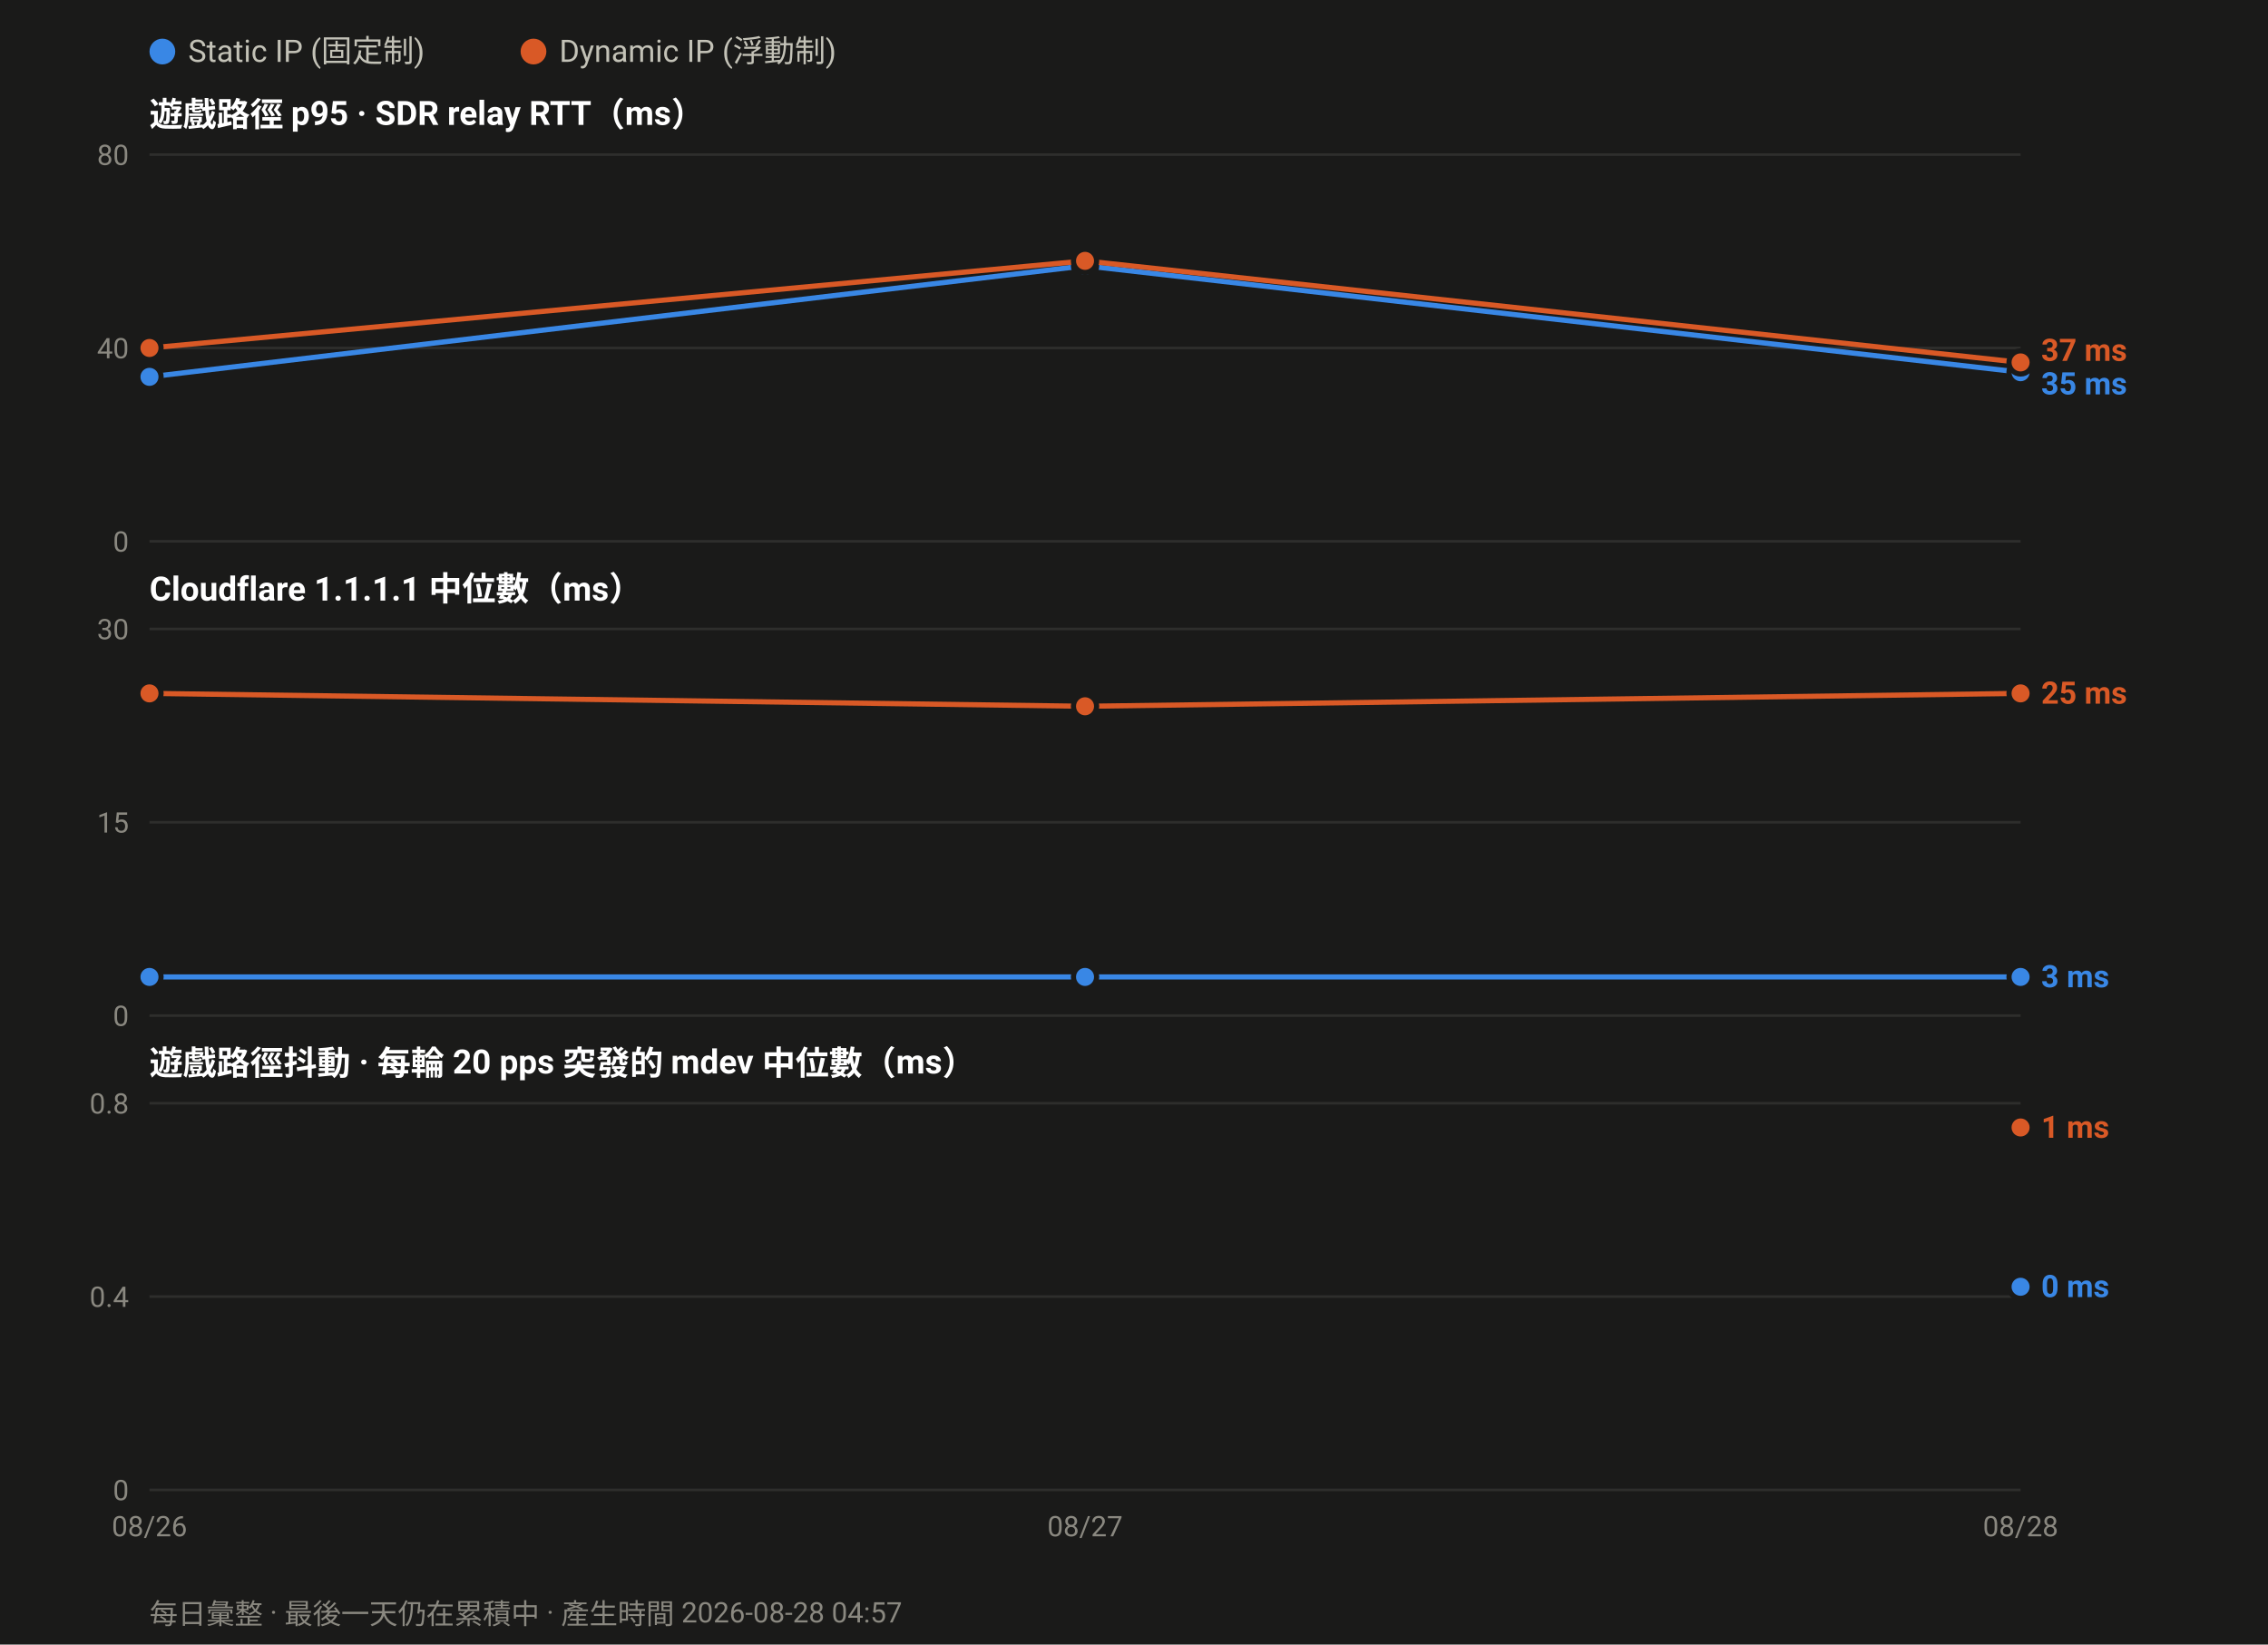
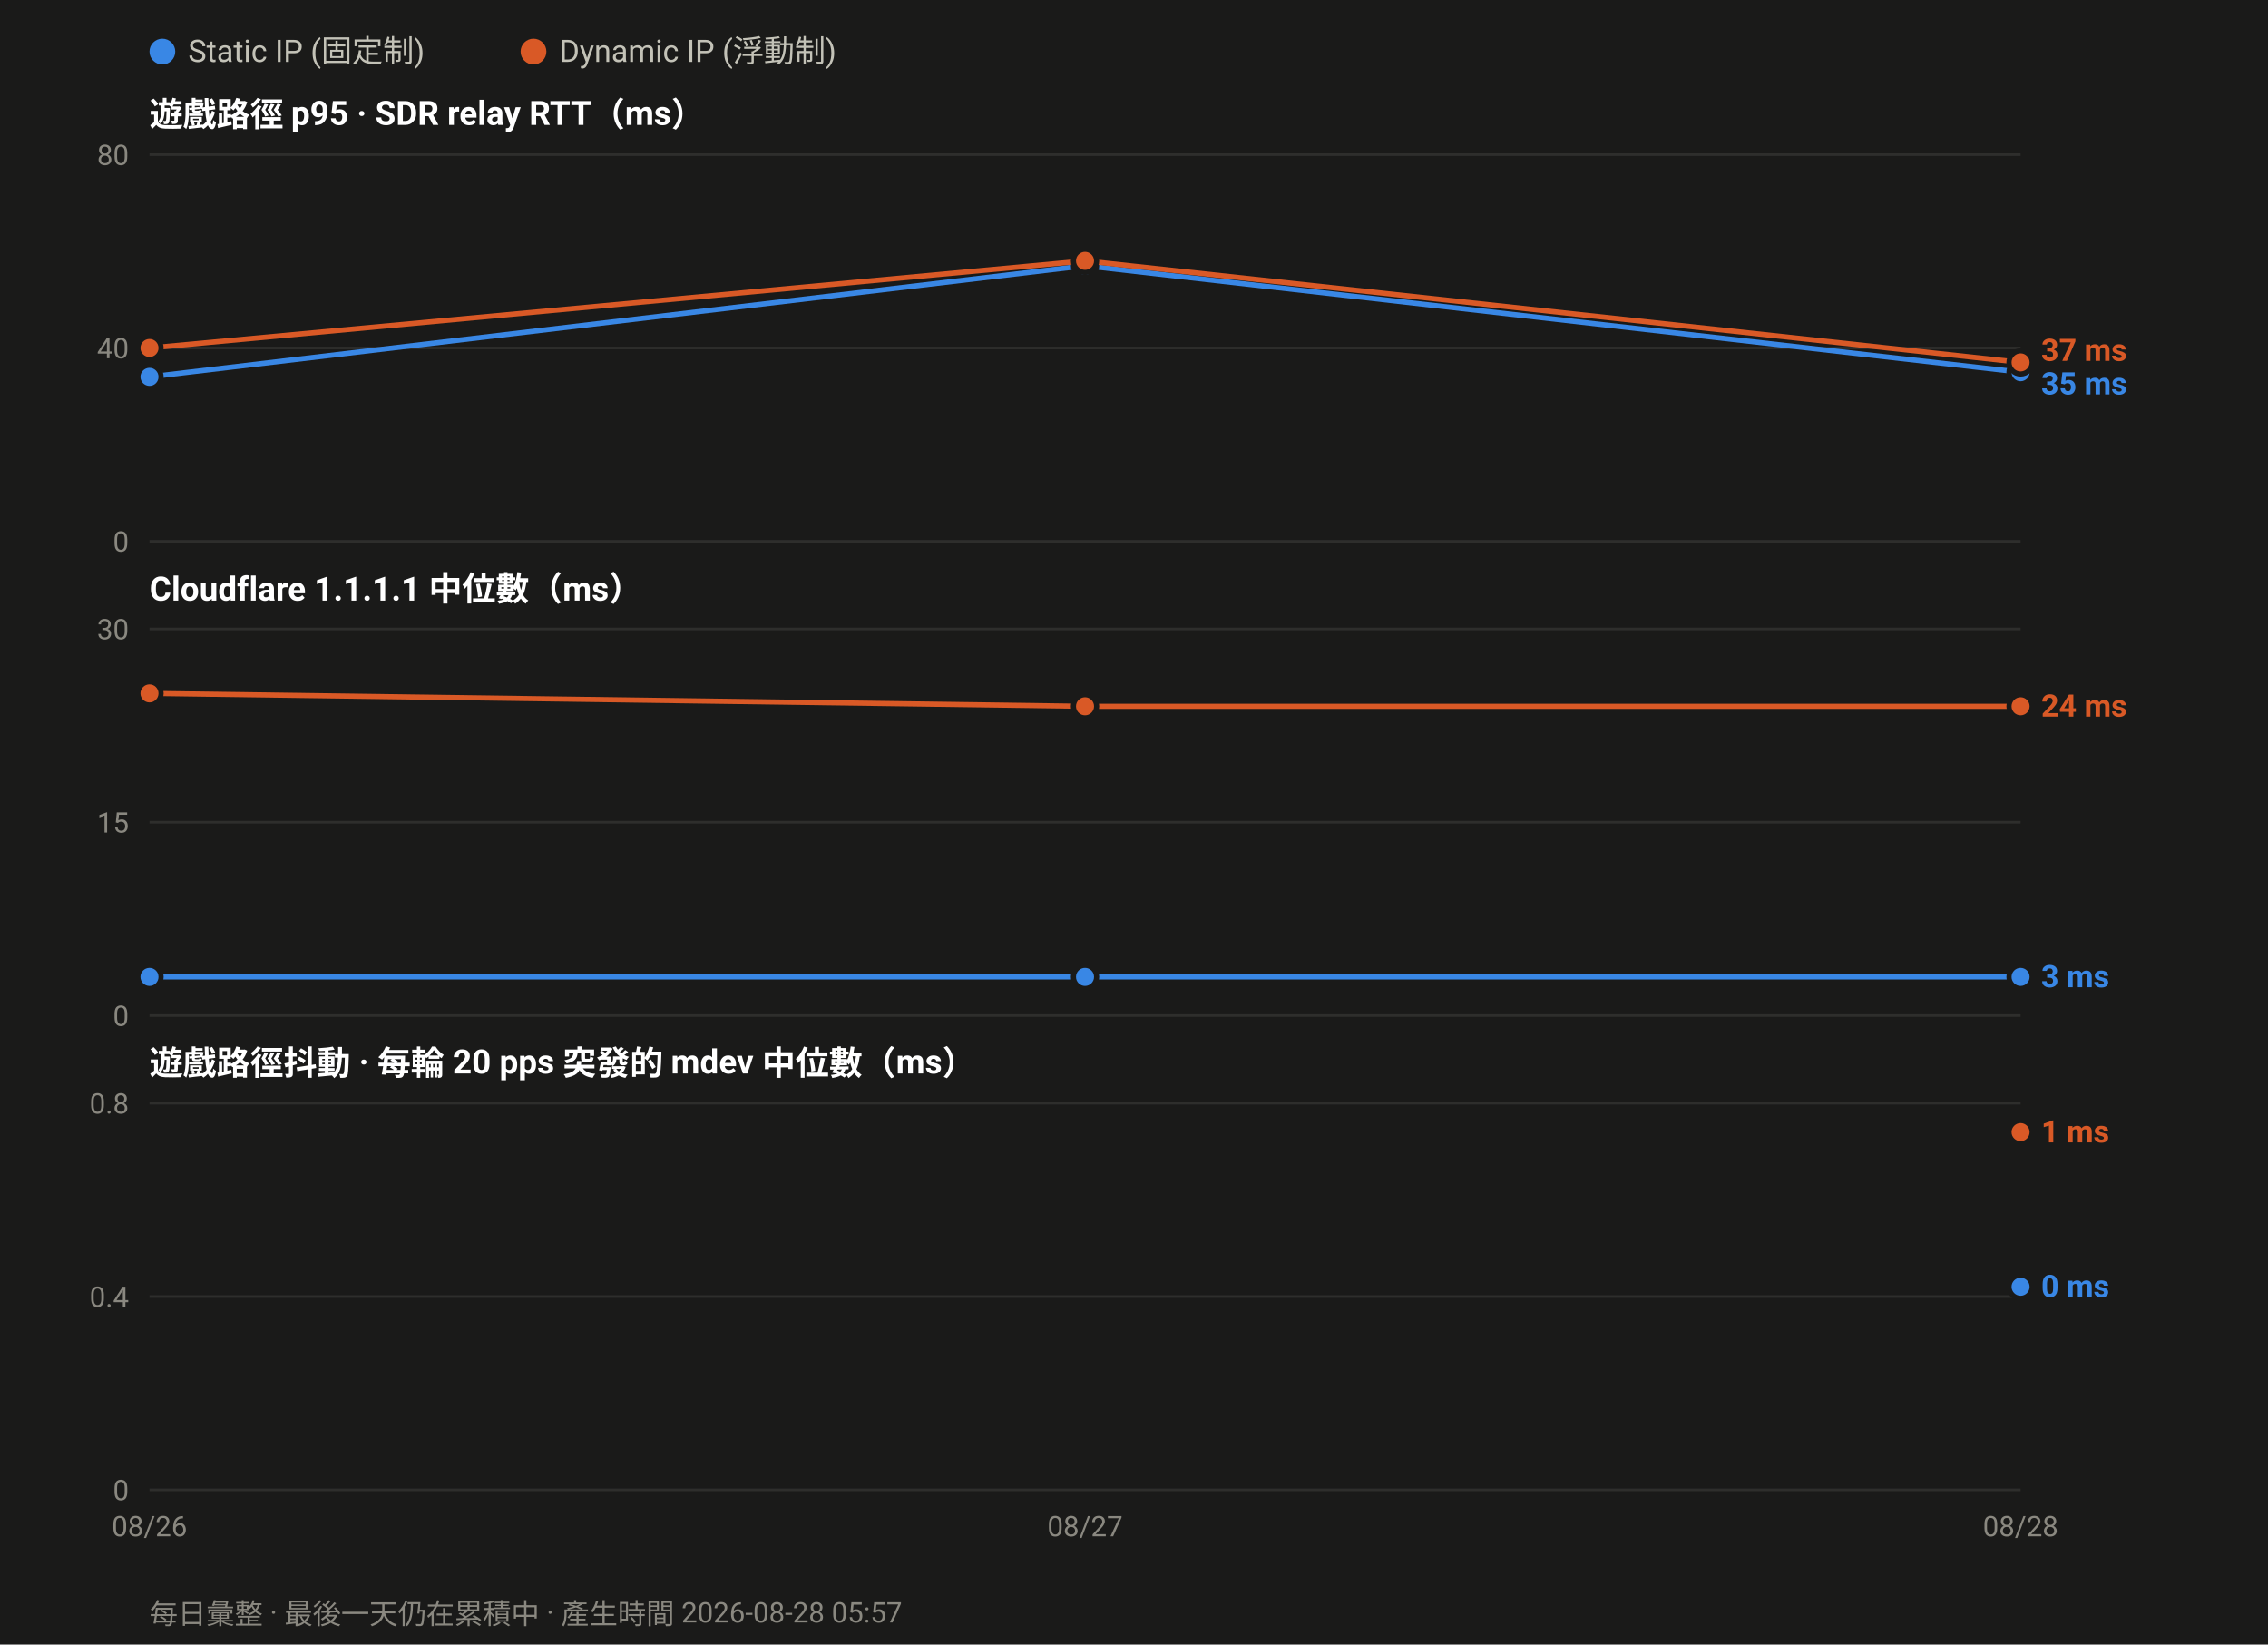
<svg xmlns="http://www.w3.org/2000/svg" width="880" height="638" viewBox="0 0 880 638" font-family="ui-sans-serif,-apple-system,Segoe UI,Roboto,Helvetica,Arial,sans-serif">
  <rect width="880" height="638" fill="#1a1a19" />
  <circle cx="63.0" cy="20" r="5" fill="#3987e5" />
  <text x="73.0" y="24" font-size="12" fill="#c3c2b7">Static IP (固定制)</text>
  <circle cx="207.0" cy="20" r="5" fill="#d95926" />
  <text x="217.0" y="24" font-size="12" fill="#c3c2b7">Dynamic IP (浮動制)</text>
  <text x="58" y="49.0" font-size="13" font-weight="600" fill="#ffffff">遊戲路徑 p95 · SDR relay RTT（ms）</text>
  <line x1="58" y1="210.0" x2="784.0" y2="210.0" stroke="#2e2e2c" stroke-width="1" />
  <text x="50" y="214.0" font-size="11" text-anchor="end" fill="#8a8880">0</text>
  <line x1="58" y1="135.0" x2="784.0" y2="135.0" stroke="#2e2e2c" stroke-width="1" />
  <text x="50" y="139.0" font-size="11" text-anchor="end" fill="#8a8880">40</text>
  <line x1="58" y1="60.0" x2="784.0" y2="60.0" stroke="#2e2e2c" stroke-width="1" />
  <text x="50" y="64.0" font-size="11" text-anchor="end" fill="#8a8880">80</text>
  <polyline fill="none" stroke="#3987e5" stroke-width="2" stroke-linejoin="round" points="58.0,146.2 421.0,103.1 784.0,144.4" />
  <circle cx="58.0" cy="146.2" r="4.5" fill="#3987e5" stroke="#1a1a19" stroke-width="2" />
  <circle cx="421.0" cy="103.1" r="4.5" fill="#3987e5" stroke="#1a1a19" stroke-width="2" />
  <circle cx="784.0" cy="144.4" r="4.5" fill="#3987e5" stroke="#1a1a19" stroke-width="2" />
  <polyline fill="none" stroke="#d95926" stroke-width="2" stroke-linejoin="round" points="58.0,135.0 421.0,101.2 784.0,140.6" />
  <circle cx="58.0" cy="135.0" r="4.5" fill="#d95926" stroke="#1a1a19" stroke-width="2" />
  <circle cx="421.0" cy="101.2" r="4.5" fill="#d95926" stroke="#1a1a19" stroke-width="2" />
  <circle cx="784.0" cy="140.6" r="4.5" fill="#d95926" stroke="#1a1a19" stroke-width="2" />
  <text x="792.0" y="140.0" font-size="12" font-weight="600" fill="#d95926">37 ms</text>
  <text x="792.0" y="153.0" font-size="12" font-weight="600" fill="#3987e5">35 ms</text>
  <text x="58" y="233.0" font-size="13" font-weight="600" fill="#ffffff">Cloudflare 1.1.1.1 中位數（ms）</text>
  <line x1="58" y1="394.0" x2="784.0" y2="394.0" stroke="#2e2e2c" stroke-width="1" />
  <text x="50" y="398.0" font-size="11" text-anchor="end" fill="#8a8880">0</text>
  <line x1="58" y1="319.0" x2="784.0" y2="319.0" stroke="#2e2e2c" stroke-width="1" />
  <text x="50" y="323.0" font-size="11" text-anchor="end" fill="#8a8880">15</text>
  <line x1="58" y1="244.0" x2="784.0" y2="244.0" stroke="#2e2e2c" stroke-width="1" />
  <text x="50" y="248.0" font-size="11" text-anchor="end" fill="#8a8880">30</text>
  <polyline fill="none" stroke="#3987e5" stroke-width="2" stroke-linejoin="round" points="58.0,379.0 421.0,379.0 784.0,379.0" />
  <circle cx="58.0" cy="379.0" r="4.5" fill="#3987e5" stroke="#1a1a19" stroke-width="2" />
  <circle cx="421.0" cy="379.0" r="4.5" fill="#3987e5" stroke="#1a1a19" stroke-width="2" />
  <circle cx="784.0" cy="379.0" r="4.5" fill="#3987e5" stroke="#1a1a19" stroke-width="2" />
-   <polyline fill="none" stroke="#d95926" stroke-width="2" stroke-linejoin="round" points="58.0,269.0 421.0,274.0 784.0,269.0" />
+   <polyline fill="none" stroke="#d95926" stroke-width="2" stroke-linejoin="round" points="58.0,269.0 421.0,274.0 784.0,274.0" />
  <circle cx="58.0" cy="269.0" r="4.5" fill="#d95926" stroke="#1a1a19" stroke-width="2" />
  <circle cx="421.0" cy="274.0" r="4.5" fill="#d95926" stroke="#1a1a19" stroke-width="2" />
-   <circle cx="784.0" cy="269.0" r="4.5" fill="#d95926" stroke="#1a1a19" stroke-width="2" />
-   <text x="792.0" y="273.0" font-size="12" font-weight="600" fill="#d95926">25 ms</text>
+   <circle cx="784.0" cy="274.0" r="4.5" fill="#d95926" stroke="#1a1a19" stroke-width="2" />
+   <text x="792.0" y="278.0" font-size="12" font-weight="600" fill="#d95926">24 ms</text>
  <text x="792.0" y="383.0" font-size="12" font-weight="600" fill="#3987e5">3 ms</text>
  <text x="58" y="417.0" font-size="13" font-weight="600" fill="#ffffff">遊戲路徑抖動 · 每輪 20 pps 突發的 mdev 中位數（ms）</text>
  <line x1="58" y1="578.0" x2="784.0" y2="578.0" stroke="#2e2e2c" stroke-width="1" />
  <text x="50" y="582.0" font-size="11" text-anchor="end" fill="#8a8880">0</text>
  <line x1="58" y1="503.0" x2="784.0" y2="503.0" stroke="#2e2e2c" stroke-width="1" />
  <text x="50" y="507.0" font-size="11" text-anchor="end" fill="#8a8880">0.4</text>
  <line x1="58" y1="428.0" x2="784.0" y2="428.0" stroke="#2e2e2c" stroke-width="1" />
  <text x="50" y="432.0" font-size="11" text-anchor="end" fill="#8a8880">0.8</text>
  <circle cx="784.0" cy="499.2" r="4.5" fill="#3987e5" stroke="#1a1a19" stroke-width="2" />
-   <circle cx="784.0" cy="437.4" r="4.5" fill="#d95926" stroke="#1a1a19" stroke-width="2" />
-   <text x="792.0" y="441.4" font-size="12" font-weight="600" fill="#d95926">1 ms</text>
+   <circle cx="784.0" cy="439.2" r="4.5" fill="#d95926" stroke="#1a1a19" stroke-width="2" />
+   <text x="792.0" y="443.2" font-size="12" font-weight="600" fill="#d95926">1 ms</text>
  <text x="792.0" y="503.2" font-size="12" font-weight="600" fill="#3987e5">0 ms</text>
  <text x="58.0" y="596.0" font-size="11" text-anchor="middle" fill="#8a8880">08/26</text>
  <text x="421.0" y="596.0" font-size="11" text-anchor="middle" fill="#8a8880">08/27</text>
  <text x="784.0" y="596.0" font-size="11" text-anchor="middle" fill="#8a8880">08/28</text>
-   <text x="58" y="630" font-size="11" fill="#8a8880">每日彙整 · 最後一天仍在累積中 · 產生時間 2026-08-28 04:57</text>
+   <text x="58" y="630" font-size="11" fill="#8a8880">每日彙整 · 最後一天仍在累積中 · 產生時間 2026-08-28 05:57</text>
</svg>
